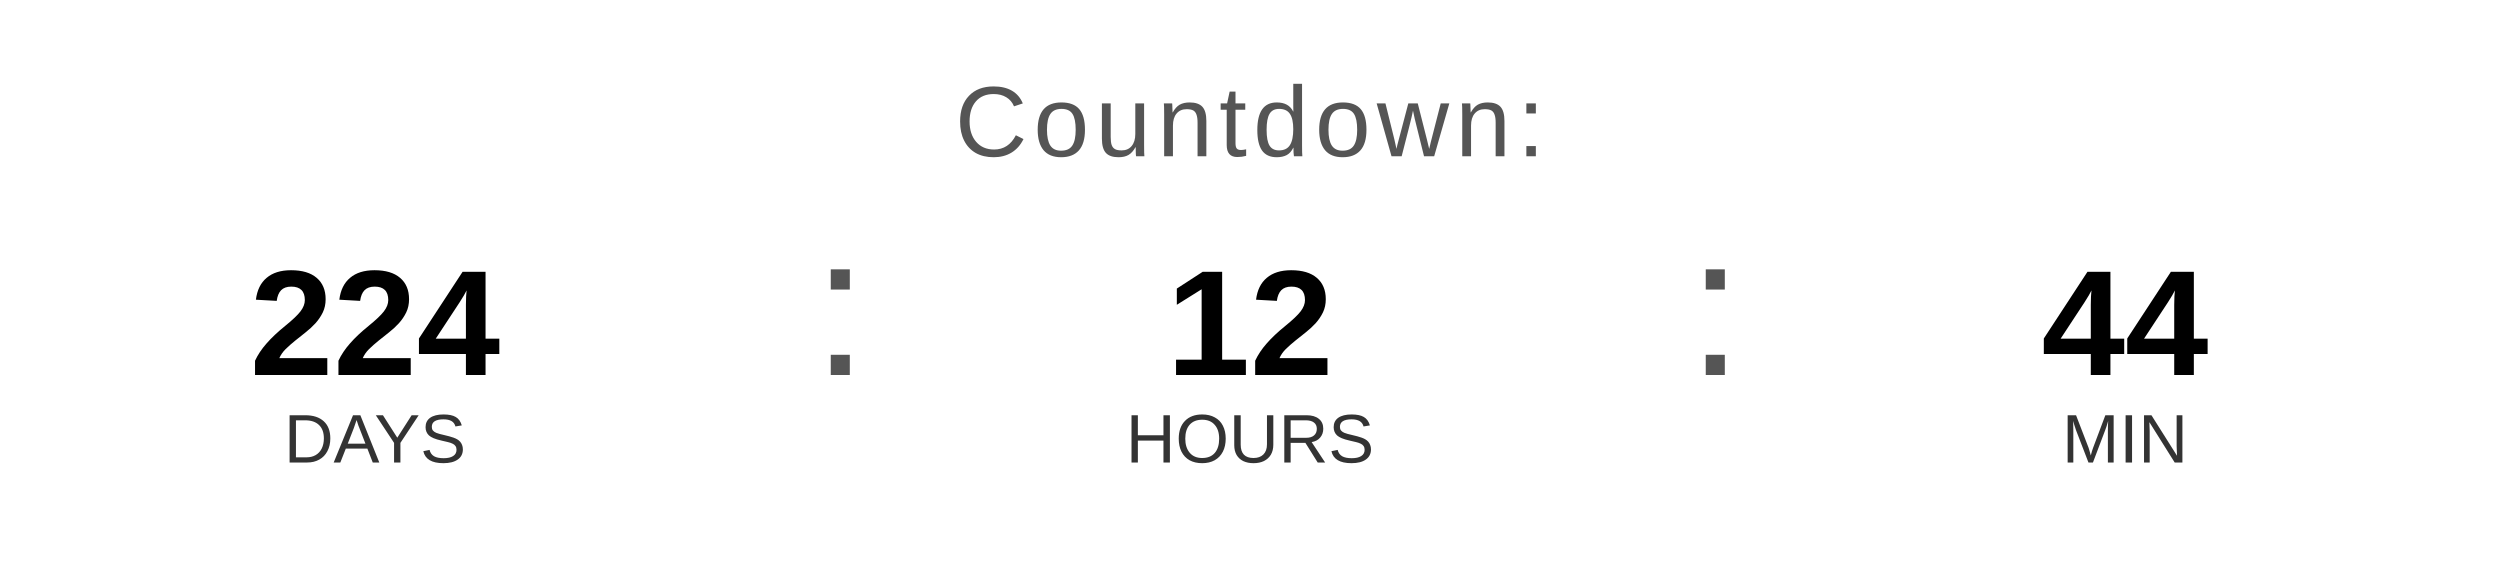
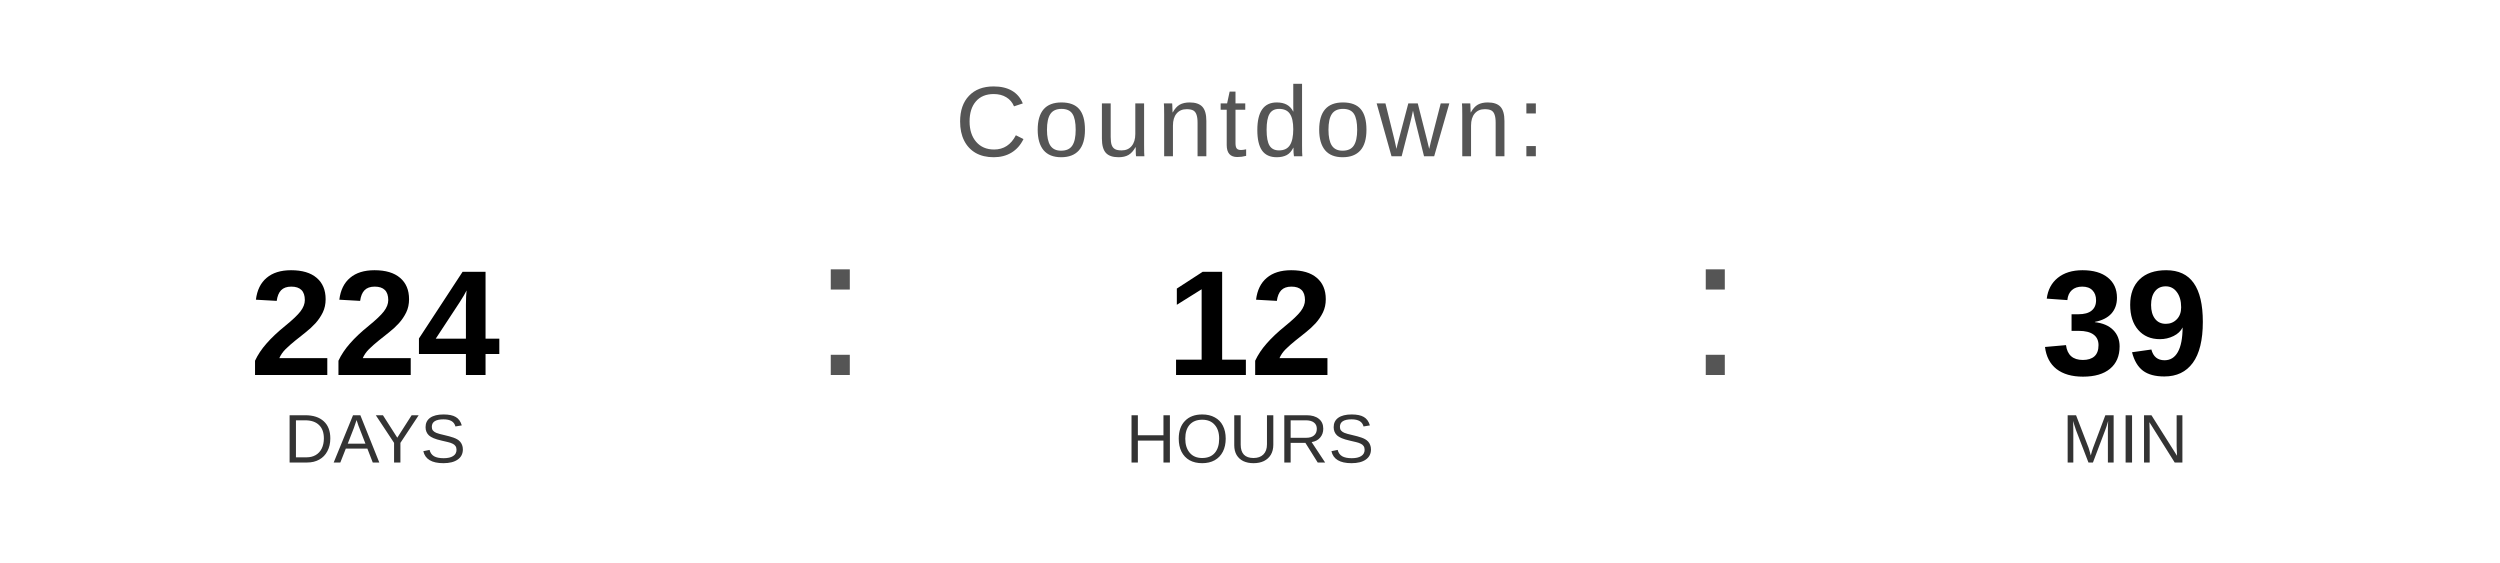
<svg xmlns="http://www.w3.org/2000/svg" width="400" height="90" viewBox="0 0 400 90">
  <text x="200" y="25" font-family="Arial, Helvetica, sans-serif" font-size="16" fill="#555555" text-anchor="middle" letter-spacing="1">
    Countdown:
  </text>
  <text x="60" y="60" font-family="Arial, Helvetica, sans-serif" font-size="24" font-weight="bold" fill="#000000" text-anchor="middle">224</text>
  <text x="60" y="74" font-family="Arial, Helvetica, sans-serif" font-size="11" fill="#333333" text-anchor="middle">DAYS</text>
  <text x="130" y="60" font-family="Arial, sans-serif" font-size="32" fill="#555555">:</text>
  <text x="200" y="60" font-family="Arial, Helvetica, sans-serif" font-size="24" font-weight="bold" fill="#000000" text-anchor="middle">12</text>
  <text x="200" y="74" font-family="Arial, Helvetica, sans-serif" font-size="11" fill="#333333" text-anchor="middle">HOURS</text>
  <text x="270" y="60" font-family="Arial, sans-serif" font-size="32" fill="#555555">:</text>
-   <text x="340" y="60" font-family="Arial, Helvetica, sans-serif" font-size="24" font-weight="bold" fill="#000000" text-anchor="middle">44</text>
+   <text x="340" y="60" font-family="Arial, Helvetica, sans-serif" font-size="24" font-weight="bold" fill="#000000" text-anchor="middle">39</text>
  <text x="340" y="74" font-family="Arial, Helvetica, sans-serif" font-size="11" fill="#333333" text-anchor="middle">MIN</text>
</svg>
